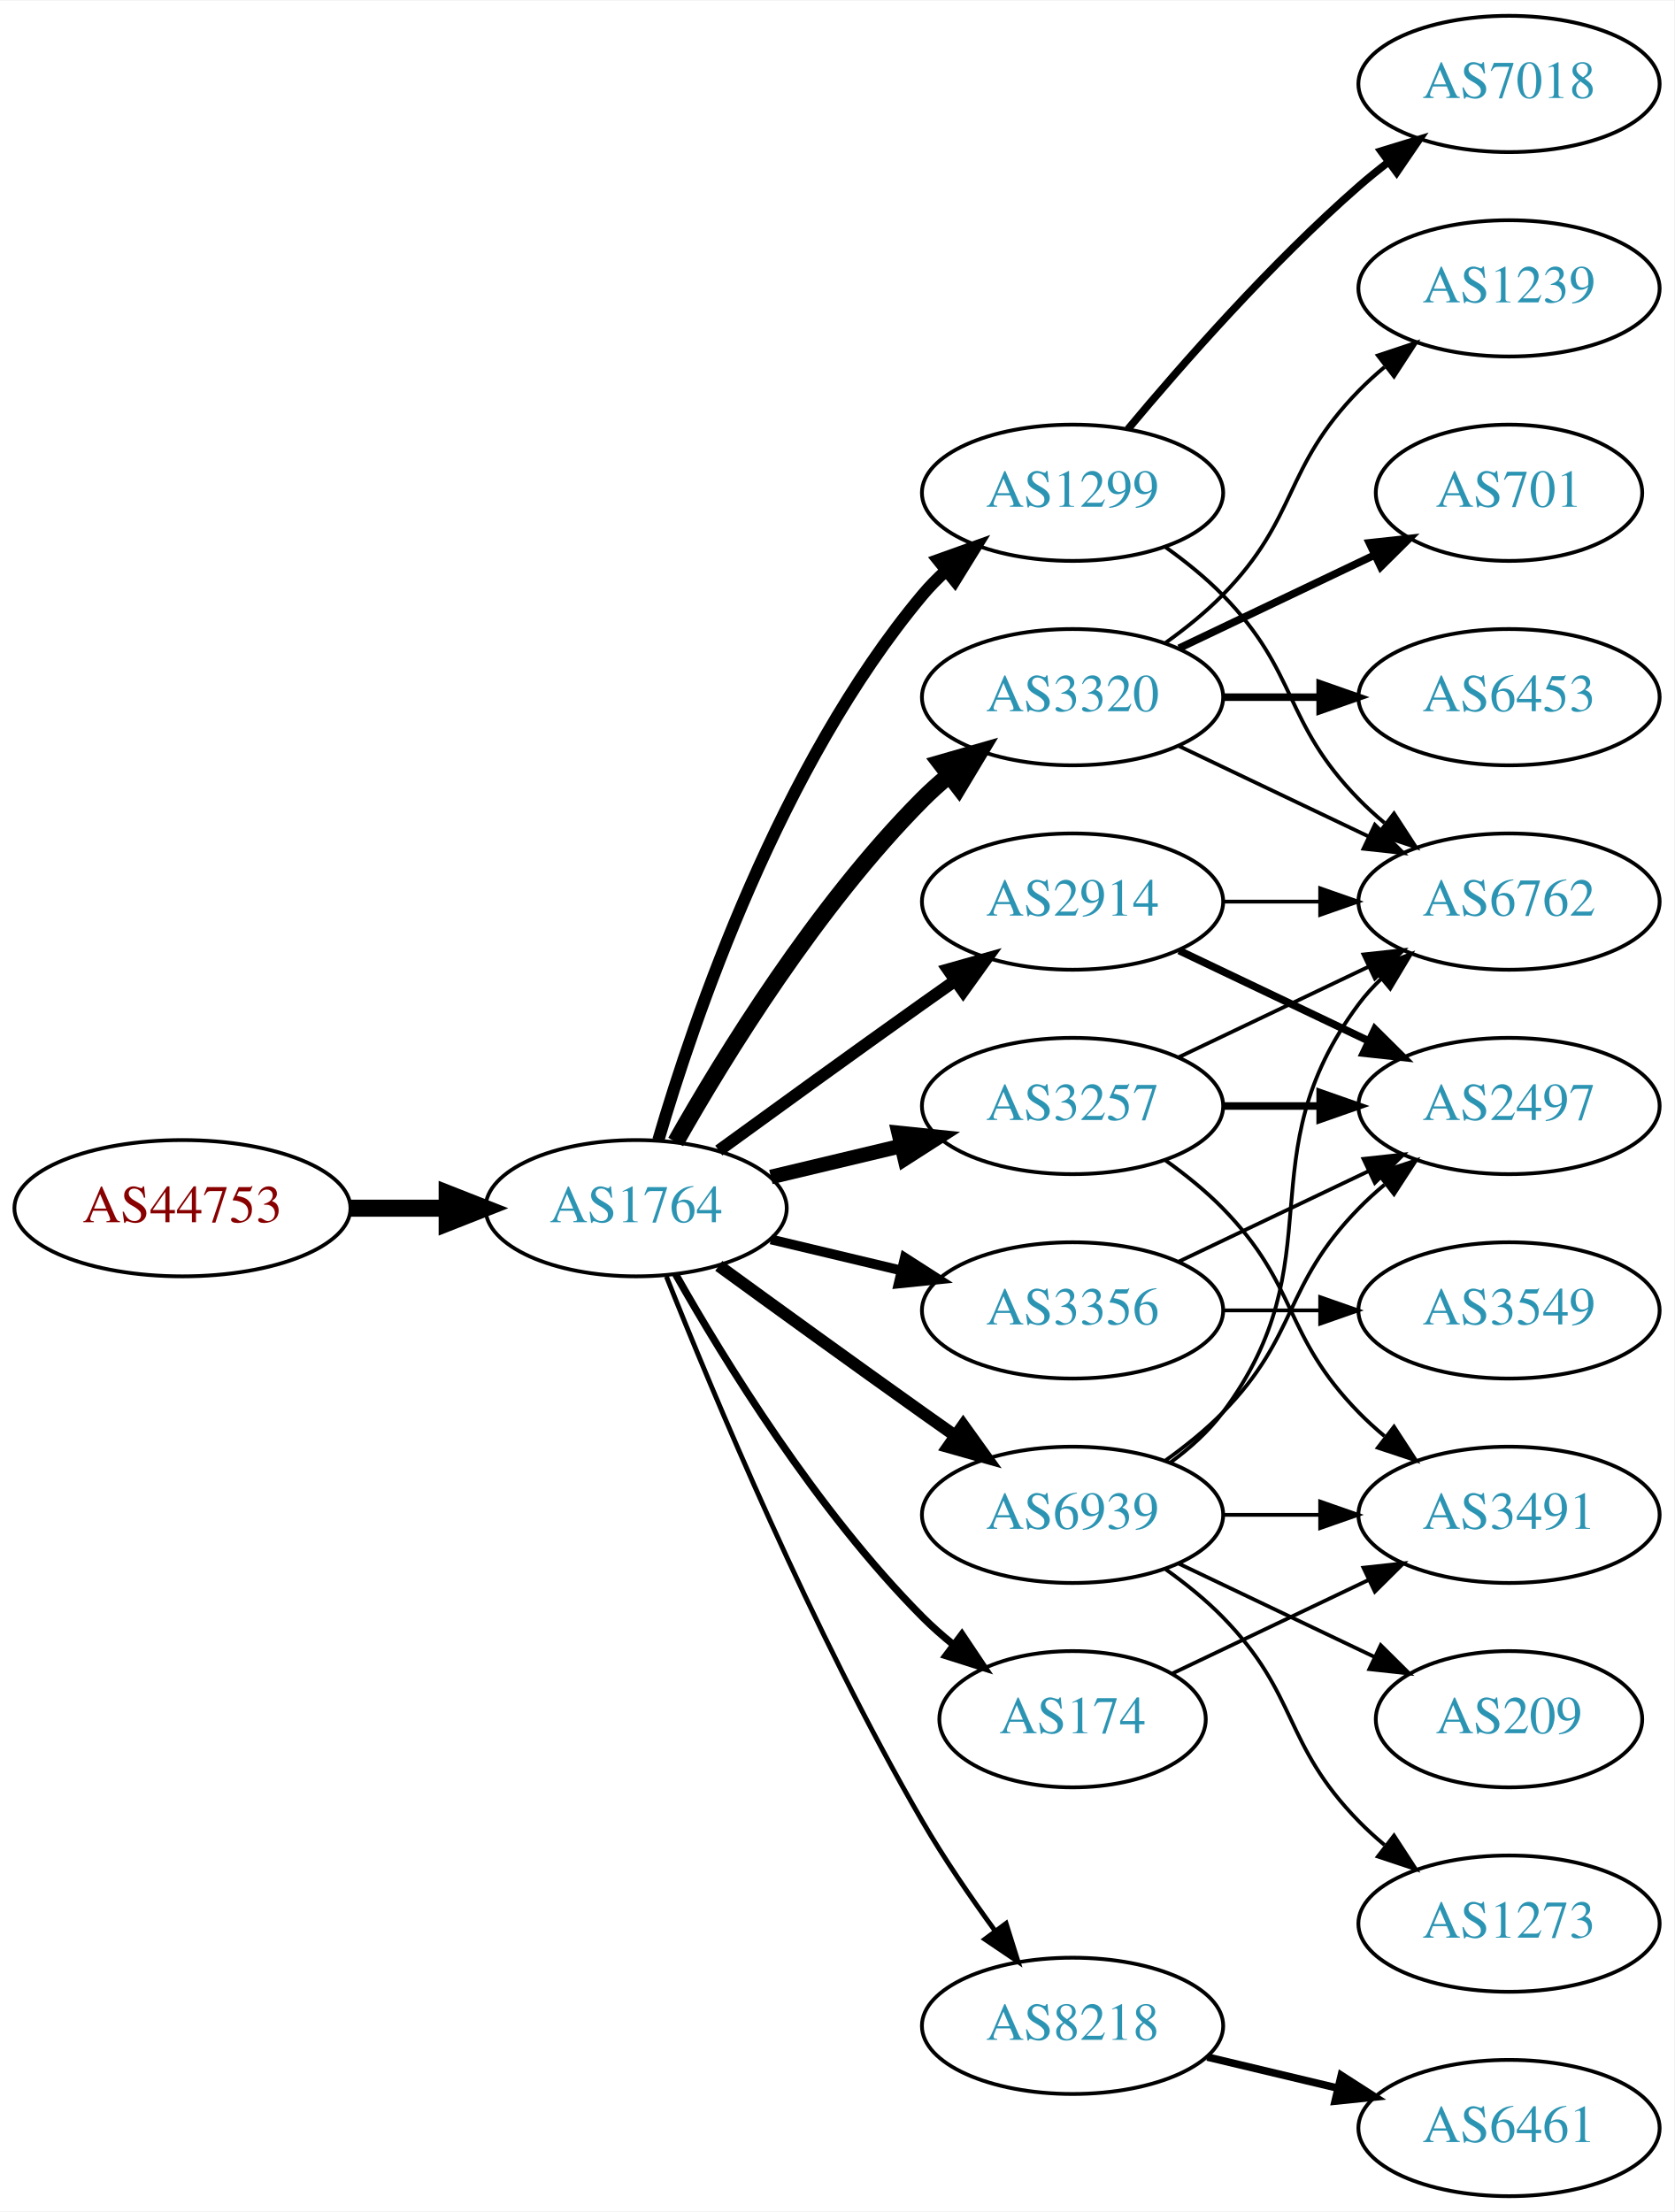
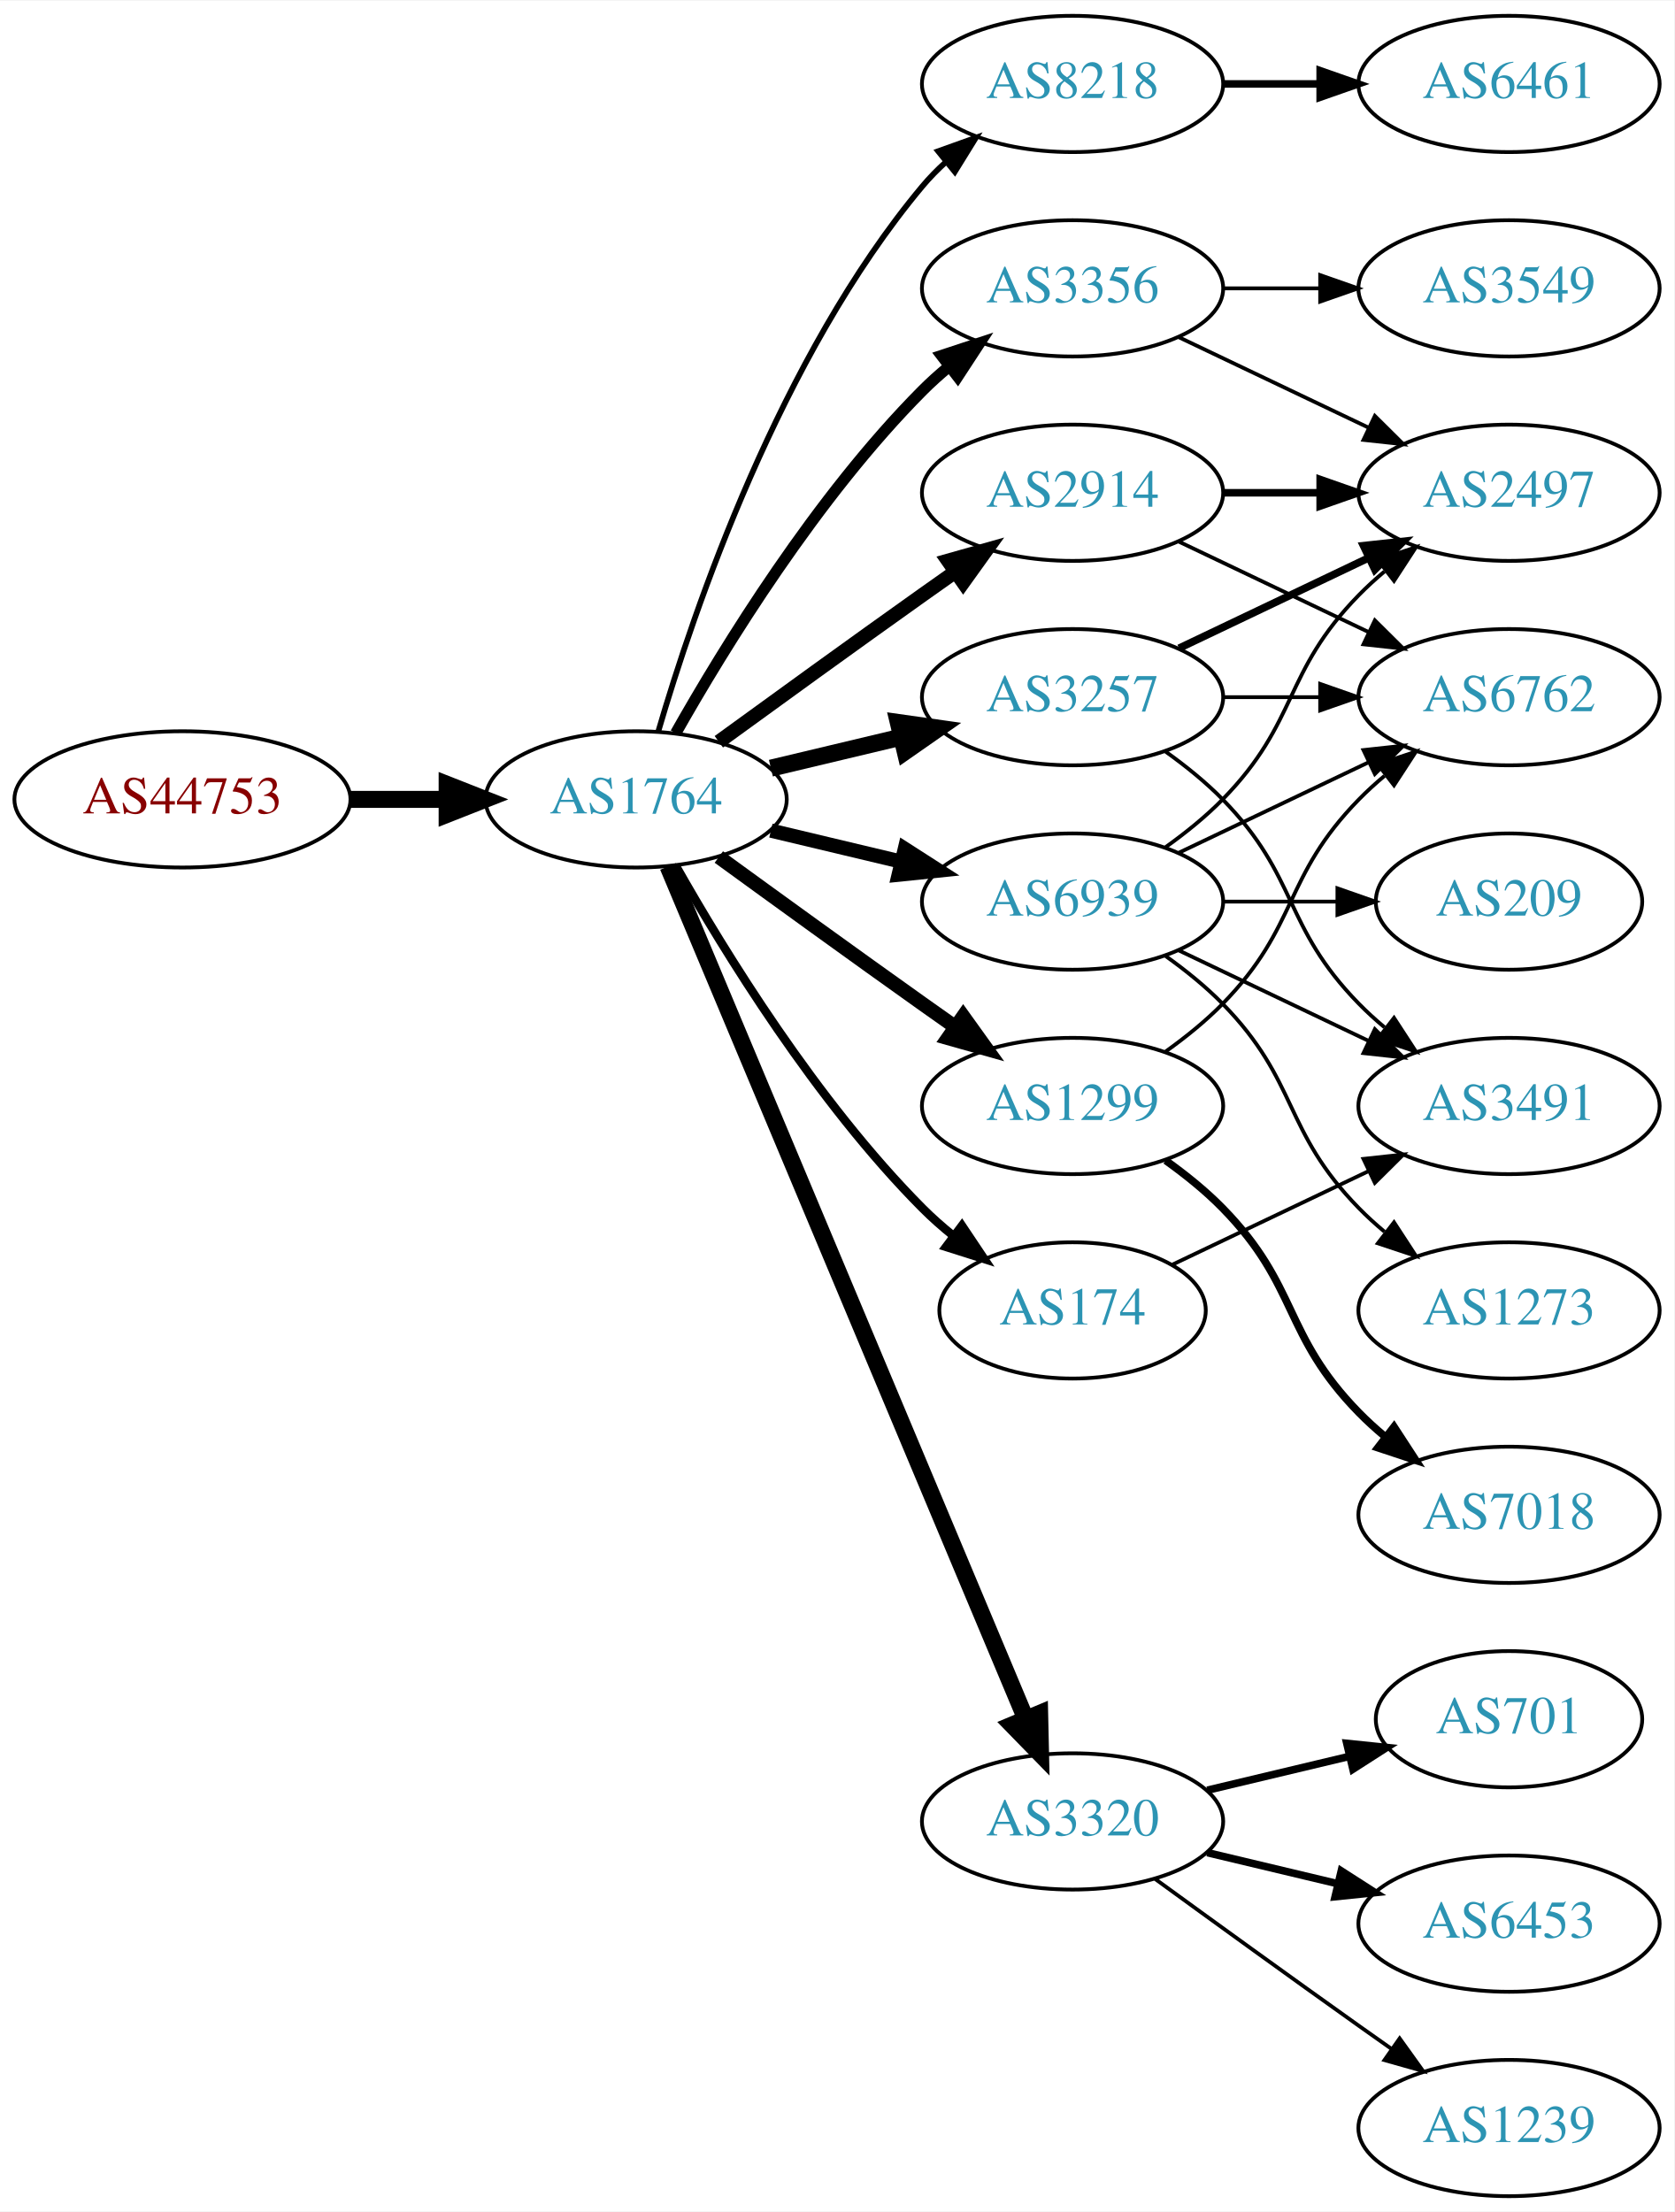
<svg xmlns="http://www.w3.org/2000/svg" xmlns:xlink="http://www.w3.org/1999/xlink" width="442pt" height="584pt" viewBox="0.00 0.00 442.27 584.00">
  <g id="graph0" class="graph" transform="scale(1 1) rotate(0) translate(4 580)">
    <polygon fill="white" stroke="none" points="-4,4 -4,-580 438.271,-580 438.271,4 -4,4" />
    <g id="node1" class="node">
      <g id="a_node1">
        <a xlink:href="/asn/44753" xlink:title="AS44753 ~ Bacher Systems EDV GmbH [AT]">
-           <ellipse fill="#ffffff" stroke="black" cx="44.196" cy="-261" rx="44.393" ry="18" />
-           <text text-anchor="middle" x="44.196" y="-257.3" font-family="Times,serif" font-size="14.00" fill="#880000">AS44753</text>
+           <ellipse fill="#ffffff" stroke="black" cx="44.196" cy="-369" rx="44.393" ry="18" />
+           <text text-anchor="middle" x="44.196" y="-365.3" font-family="Times,serif" font-size="14.00" fill="#880000">AS44753</text>
        </a>
      </g>
    </g>
    <g id="node2" class="node">
      <g id="a_node2">
        <a xlink:href="/asn/1764" xlink:title="AS1764 ~ NEXTLAYER-AS [AT]">
-           <ellipse fill="#ffffff" stroke="black" cx="164.039" cy="-261" rx="39.794" ry="18" />
-           <text text-anchor="middle" x="164.039" y="-257.3" font-family="Times,serif" font-size="14.00" fill="#2c94b3">AS1764</text>
+           <ellipse fill="#ffffff" stroke="black" cx="164.039" cy="-369" rx="39.794" ry="18" />
+           <text text-anchor="middle" x="164.039" y="-365.3" font-family="Times,serif" font-size="14.00" fill="#2c94b3">AS1764</text>
        </a>
      </g>
    </g>
    <g id="edge1" class="edge">
-       <path fill="none" stroke="black" stroke-width="4.5" d="M88.407,-261C96.72,-261 105.482,-261 113.965,-261" />
-       <polygon fill="black" stroke="black" stroke-width="4.5" points="114.123,-264.938 124.123,-261 114.123,-257.063 114.123,-264.938" />
+       <path fill="none" stroke="black" stroke-width="4.5" d="M88.407,-369C96.72,-369 105.482,-369 113.965,-369" />
+       <polygon fill="black" stroke="black" stroke-width="4.5" points="114.123,-372.938 124.123,-369 114.123,-365.063 114.123,-372.938" />
    </g>
    <g id="node3" class="node">
      <g id="a_node3">
-         <a xlink:href="/asn/1299" xlink:title="AS1299 ~ Telia Carrier [EU]">
-           <ellipse fill="#ffffff" stroke="black" cx="279.332" cy="-450" rx="39.794" ry="18" />
-           <text text-anchor="middle" x="279.332" y="-446.3" font-family="Times,serif" font-size="14.00" fill="#2c94b3">AS1299</text>
+         <a xlink:href="/asn/8218" xlink:title="AS8218 ~ legacy Neotelecoms [FR]">
+           <ellipse fill="#ffffff" stroke="black" cx="279.332" cy="-558" rx="39.794" ry="18" />
+           <text text-anchor="middle" x="279.332" y="-554.3" font-family="Times,serif" font-size="14.00" fill="#2c94b3">AS8218</text>
        </a>
      </g>
    </g>
    <g id="edge2" class="edge">
-       <path fill="none" stroke="black" stroke-width="3.214" d="M169.913,-279.002C179.227,-310.844 202.043,-377.981 239.685,-423 241.555,-425.237 243.654,-427.374 245.88,-429.396" />
-       <polygon fill="black" stroke="black" stroke-width="3.214" points="243.823,-432.234 253.799,-435.804 248.227,-426.793 243.823,-432.234" />
+       <path fill="none" stroke="black" stroke-width="1.5" d="M169.913,-387.002C179.227,-418.844 202.043,-485.981 239.685,-531 241.555,-533.237 243.654,-535.374 245.88,-537.396" />
+       <polygon fill="black" stroke="black" stroke-width="1.5" points="243.823,-540.234 253.799,-543.804 248.227,-534.793 243.823,-540.234" />
    </g>
    <g id="node4" class="node">
      <g id="a_node4">
-         <a xlink:href="/asn/8218" xlink:title="AS8218 ~ legacy Neotelecoms [FR]">
-           <ellipse fill="#ffffff" stroke="black" cx="279.332" cy="-45" rx="39.794" ry="18" />
-           <text text-anchor="middle" x="279.332" y="-41.3" font-family="Times,serif" font-size="14.00" fill="#2c94b3">AS8218</text>
+         <a xlink:href="/asn/3356" xlink:title="AS3356 ~ Level 3 Parent, LLC [US]">
+           <ellipse fill="#ffffff" stroke="black" cx="279.332" cy="-504" rx="39.794" ry="18" />
+           <text text-anchor="middle" x="279.332" y="-500.3" font-family="Times,serif" font-size="14.00" fill="#2c94b3">AS3356</text>
        </a>
      </g>
    </g>
    <g id="edge3" class="edge">
-       <path fill="none" stroke="black" stroke-width="1.286" d="M172.042,-242.949C184.169,-212.43 210.587,-149.067 239.685,-99 245.392,-89.181 252.43,-78.922 258.929,-70.016" />
-       <polygon fill="black" stroke="black" stroke-width="1.286" points="261.77,-72.061 264.934,-61.95 256.155,-67.881 261.77,-72.061" />
+       <path fill="none" stroke="black" stroke-width="3" d="M174.498,-386.49C187.28,-409.096 211.712,-448.886 239.685,-477 241.796,-479.121 244.092,-481.188 246.477,-483.171" />
+       <polygon fill="black" stroke="black" stroke-width="3" points="244.73,-486.242 254.793,-489.556 248.993,-480.69 244.73,-486.242" />
    </g>
    <g id="node5" class="node">
      <g id="a_node5">
        <a xlink:href="/asn/3320" xlink:title="AS3320 ~ DTAG [DE]">
-           <ellipse fill="#ffffff" stroke="black" cx="279.332" cy="-396" rx="39.794" ry="18" />
-           <text text-anchor="middle" x="279.332" y="-392.3" font-family="Times,serif" font-size="14.00" fill="#2c94b3">AS3320</text>
+           <ellipse fill="#ffffff" stroke="black" cx="279.332" cy="-99" rx="39.794" ry="18" />
+           <text text-anchor="middle" x="279.332" y="-95.3" font-family="Times,serif" font-size="14.00" fill="#2c94b3">AS3320</text>
        </a>
      </g>
    </g>
    <g id="edge4" class="edge">
-       <path fill="none" stroke="black" stroke-width="4.5" d="M174.498,-278.49C187.28,-301.096 211.712,-340.886 239.685,-369 241.796,-371.121 244.092,-373.188 246.477,-375.171" />
-       <polygon fill="black" stroke="black" stroke-width="4.5" points="244.463,-378.589 254.793,-381.556 249.259,-372.343 244.463,-378.589" />
+       <path fill="none" stroke="black" stroke-width="4.5" d="M172.472,-351.285C191.797,-305.229 243.72,-181.486 266.893,-126.261" />
+       <polygon fill="black" stroke="black" stroke-width="4.5" points="270.632,-127.525 270.871,-116.781 263.371,-124.478 270.632,-127.525" />
    </g>
    <g id="node6" class="node">
      <g id="a_node6">
-         <a xlink:href="/asn/2914" xlink:title="AS2914 ~ NTT America, Inc. [US]">
-           <ellipse fill="#ffffff" stroke="black" cx="279.332" cy="-342" rx="39.794" ry="18" />
-           <text text-anchor="middle" x="279.332" y="-338.3" font-family="Times,serif" font-size="14.00" fill="#2c94b3">AS2914</text>
+         <a xlink:href="/asn/3257" xlink:title="AS3257 ~ GTT [DE]">
+           <ellipse fill="#ffffff" stroke="black" cx="279.332" cy="-396" rx="39.794" ry="18" />
+           <text text-anchor="middle" x="279.332" y="-392.3" font-family="Times,serif" font-size="14.00" fill="#2c94b3">AS3257</text>
        </a>
      </g>
    </g>
    <g id="edge5" class="edge">
-       <path fill="none" stroke="black" stroke-width="3.214" d="M185.887,-276.222C200.821,-287.091 221.435,-302.025 239.685,-315 242.506,-317.005 245.449,-319.085 248.397,-321.159" />
-       <polygon fill="black" stroke="black" stroke-width="3.214" points="246.424,-324.05 256.621,-326.926 250.443,-318.319 246.424,-324.05" />
+       <path fill="none" stroke="black" stroke-width="4.5" d="M199.646,-377.248C210.517,-379.838 222.671,-382.735 234.114,-385.462" />
+       <polygon fill="black" stroke="black" stroke-width="4.5" points="233.296,-389.315 243.936,-387.803 235.122,-381.654 233.296,-389.315" />
    </g>
    <g id="node7" class="node">
      <g id="a_node7">
-         <a xlink:href="/asn/3356" xlink:title="AS3356 ~ Level 3 Parent, LLC [US]">
-           <ellipse fill="#ffffff" stroke="black" cx="279.332" cy="-234" rx="39.794" ry="18" />
-           <text text-anchor="middle" x="279.332" y="-230.3" font-family="Times,serif" font-size="14.00" fill="#2c94b3">AS3356</text>
+         <a xlink:href="/asn/2914" xlink:title="AS2914 ~ NTT America, Inc. [US]">
+           <ellipse fill="#ffffff" stroke="black" cx="279.332" cy="-450" rx="39.794" ry="18" />
+           <text text-anchor="middle" x="279.332" y="-446.3" font-family="Times,serif" font-size="14.00" fill="#2c94b3">AS2914</text>
        </a>
      </g>
    </g>
    <g id="edge6" class="edge">
-       <path fill="none" stroke="black" stroke-width="2.571" d="M199.646,-252.752C210.517,-250.162 222.671,-247.265 234.114,-244.538" />
-       <polygon fill="black" stroke="black" stroke-width="2.571" points="235.02,-247.92 243.936,-242.197 233.397,-241.111 235.02,-247.92" />
+       <path fill="none" stroke="black" stroke-width="3.75" d="M185.887,-384.222C200.821,-395.091 221.435,-410.025 239.685,-423 242.506,-425.005 245.449,-427.085 248.397,-429.159" />
+       <polygon fill="black" stroke="black" stroke-width="3.75" points="246.424,-432.05 256.621,-434.926 250.443,-426.319 246.424,-432.05" />
    </g>
    <g id="node8" class="node">
      <g id="a_node8">
-         <a xlink:href="/asn/3257" xlink:title="AS3257 ~ GTT [DE]">
+         <a xlink:href="/asn/1299" xlink:title="AS1299 ~ Telia Carrier [EU]">
          <ellipse fill="#ffffff" stroke="black" cx="279.332" cy="-288" rx="39.794" ry="18" />
-           <text text-anchor="middle" x="279.332" y="-284.3" font-family="Times,serif" font-size="14.00" fill="#2c94b3">AS3257</text>
+           <text text-anchor="middle" x="279.332" y="-284.3" font-family="Times,serif" font-size="14.00" fill="#2c94b3">AS1299</text>
        </a>
      </g>
    </g>
    <g id="edge7" class="edge">
-       <path fill="none" stroke="black" stroke-width="3.857" d="M199.646,-269.248C210.517,-271.838 222.671,-274.735 234.114,-277.462" />
-       <polygon fill="black" stroke="black" stroke-width="3.857" points="233.397,-280.889 243.936,-279.803 235.02,-274.08 233.397,-280.889" />
+       <path fill="none" stroke="black" stroke-width="3.75" d="M185.887,-353.778C200.821,-342.909 221.435,-327.975 239.685,-315 242.506,-312.995 245.449,-310.915 248.397,-308.841" />
+       <polygon fill="black" stroke="black" stroke-width="3.75" points="250.443,-311.681 256.621,-303.074 246.424,-305.95 250.443,-311.681" />
    </g>
    <g id="node9" class="node">
      <g id="a_node9">
        <a xlink:href="/asn/174" xlink:title="AS174 ~ Cogent Communications [US]">
-           <ellipse fill="#ffffff" stroke="black" cx="279.332" cy="-126" rx="35.194" ry="18" />
-           <text text-anchor="middle" x="279.332" y="-122.3" font-family="Times,serif" font-size="14.00" fill="#2c94b3">AS174</text>
+           <ellipse fill="#ffffff" stroke="black" cx="279.332" cy="-234" rx="35.194" ry="18" />
+           <text text-anchor="middle" x="279.332" y="-230.3" font-family="Times,serif" font-size="14.00" fill="#2c94b3">AS174</text>
        </a>
      </g>
    </g>
    <g id="edge8" class="edge">
-       <path fill="none" stroke="black" stroke-width="1.929" d="M174.498,-243.51C187.28,-220.904 211.712,-181.114 239.685,-153 242.185,-150.487 244.946,-148.051 247.807,-145.739" />
-       <polygon fill="black" stroke="black" stroke-width="1.929" points="250.108,-148.389 256.004,-139.587 245.905,-142.79 250.108,-148.389" />
+       <path fill="none" stroke="black" stroke-width="2.25" d="M174.498,-351.51C187.28,-328.904 211.712,-289.114 239.685,-261 242.185,-258.487 244.946,-256.051 247.807,-253.739" />
+       <polygon fill="black" stroke="black" stroke-width="2.25" points="250.108,-256.389 256.004,-247.587 245.905,-250.79 250.108,-256.389" />
    </g>
    <g id="node10" class="node">
      <g id="a_node10">
        <a xlink:href="/asn/6939" xlink:title="AS6939 ~ Hurricane Electric LLC [US]">
-           <ellipse fill="#ffffff" stroke="black" cx="279.332" cy="-180" rx="39.794" ry="18" />
-           <text text-anchor="middle" x="279.332" y="-176.3" font-family="Times,serif" font-size="14.00" fill="#2c94b3">AS6939</text>
+           <ellipse fill="#ffffff" stroke="black" cx="279.332" cy="-342" rx="39.794" ry="18" />
+           <text text-anchor="middle" x="279.332" y="-338.3" font-family="Times,serif" font-size="14.00" fill="#2c94b3">AS6939</text>
        </a>
      </g>
    </g>
    <g id="edge9" class="edge">
-       <path fill="none" stroke="black" stroke-width="3.214" d="M185.887,-245.778C200.821,-234.909 221.435,-219.975 239.685,-207 242.506,-204.995 245.449,-202.915 248.397,-200.841" />
-       <polygon fill="black" stroke="black" stroke-width="3.214" points="250.443,-203.681 256.621,-195.074 246.424,-197.95 250.443,-203.681" />
+       <path fill="none" stroke="black" stroke-width="3.75" d="M199.646,-360.752C210.517,-358.162 222.671,-355.265 234.114,-352.538" />
+       <polygon fill="black" stroke="black" stroke-width="3.75" points="235.02,-355.92 243.936,-350.197 233.397,-349.111 235.02,-355.92" />
    </g>
    <g id="node11" class="node">
      <g id="a_node11">
-         <a xlink:href="/asn/7018" xlink:title="AS7018 ~ AT&amp;T Services, Inc. [US]">
+         <a xlink:href="/asn/6461" xlink:title="AS6461 ~ Zayo Bandwidth [US]">
          <ellipse fill="#ffffff" stroke="black" cx="394.625" cy="-558" rx="39.794" ry="18" />
-           <text text-anchor="middle" x="394.625" y="-554.3" font-family="Times,serif" font-size="14.00" fill="#2c94b3">AS7018</text>
+           <text text-anchor="middle" x="394.625" y="-554.3" font-family="Times,serif" font-size="14.00" fill="#2c94b3">AS6461</text>
        </a>
      </g>
    </g>
    <g id="edge10" class="edge">
-       <path fill="none" stroke="black" stroke-width="2" d="M293.962,-466.817C308.244,-483.929 331.791,-510.745 354.978,-531 357.444,-533.154 360.082,-535.294 362.78,-537.372" />
-       <polygon fill="black" stroke="black" stroke-width="2" points="360.805,-540.264 370.934,-543.37 364.953,-534.625 360.805,-540.264" />
+       <path fill="none" stroke="black" stroke-width="2" d="M319.004,-558C327.207,-558 335.971,-558 344.503,-558" />
+       <polygon fill="black" stroke="black" stroke-width="2" points="344.742,-561.5 354.742,-558 344.742,-554.5 344.742,-561.5" />
+     </g>
+     <g id="node17" class="node">
+       <g id="a_node17">
+         <a xlink:href="/asn/2497" xlink:title="AS2497 ~ Internet Initiative Japan Inc. [JP]">
+           <ellipse fill="#ffffff" stroke="black" cx="394.625" cy="-450" rx="39.794" ry="18" />
+           <text text-anchor="middle" x="394.625" y="-446.3" font-family="Times,serif" font-size="14.00" fill="#2c94b3">AS2497</text>
+         </a>
+       </g>
+     </g>
+     <g id="edge20" class="edge">
+       <path fill="none" stroke="black" d="M307.468,-491.066C322.462,-483.919 341.283,-474.948 357.506,-467.215" />
+       <polygon fill="black" stroke="black" points="359.188,-470.291 366.71,-462.829 356.177,-463.972 359.188,-470.291" />
+     </g>
+     <g id="node18" class="node">
+       <g id="a_node18">
+         <a xlink:href="/asn/3549" xlink:title="AS3549 ~ Level 3 Parent, LLC [US]">
+           <ellipse fill="#ffffff" stroke="black" cx="394.625" cy="-504" rx="39.794" ry="18" />
+           <text text-anchor="middle" x="394.625" y="-500.3" font-family="Times,serif" font-size="14.00" fill="#2c94b3">AS3549</text>
+         </a>
+       </g>
+     </g>
+     <g id="edge19" class="edge">
+       <path fill="none" stroke="black" d="M319.004,-504C327.207,-504 335.971,-504 344.503,-504" />
+       <polygon fill="black" stroke="black" points="344.742,-507.5 354.742,-504 344.742,-500.5 344.742,-507.5" />
    </g>
    <g id="node12" class="node">
      <g id="a_node12">
-         <a xlink:href="/asn/6762" xlink:title="AS6762 ~ TELECOM ITALIA SPARKLE S.p.A. [IT]">
-           <ellipse fill="#ffffff" stroke="black" cx="394.625" cy="-342" rx="39.794" ry="18" />
-           <text text-anchor="middle" x="394.625" y="-338.3" font-family="Times,serif" font-size="14.00" fill="#2c94b3">AS6762</text>
+         <a xlink:href="/asn/701" xlink:title="AS701 ~ UUNET [US]">
+           <ellipse fill="#ffffff" stroke="black" cx="394.625" cy="-126" rx="35.194" ry="18" />
+           <text text-anchor="middle" x="394.625" y="-122.3" font-family="Times,serif" font-size="14.00" fill="#2c94b3">AS701</text>
        </a>
      </g>
    </g>
    <g id="edge11" class="edge">
-       <path fill="none" stroke="black" d="M303.926,-435.611C309.182,-431.852 314.513,-427.563 318.978,-423 339.151,-402.383 334.806,-389.617 354.978,-369 357.071,-366.861 359.354,-364.782 361.731,-362.79" />
-       <polygon fill="black" stroke="black" points="364.249,-365.268 370.031,-356.389 359.974,-359.725 364.249,-365.268" />
+       <path fill="none" stroke="black" stroke-width="2" d="M314.939,-107.248C326.733,-110.058 340.038,-113.229 352.306,-116.153" />
+       <polygon fill="black" stroke="black" stroke-width="2" points="351.772,-119.624 362.311,-118.537 353.394,-112.814 351.772,-119.624" />
    </g>
    <g id="node13" class="node">
      <g id="a_node13">
-         <a xlink:href="/asn/6461" xlink:title="AS6461 ~ Zayo Bandwidth [US]">
-           <ellipse fill="#ffffff" stroke="black" cx="394.625" cy="-18" rx="39.794" ry="18" />
-           <text text-anchor="middle" x="394.625" y="-14.3" font-family="Times,serif" font-size="14.00" fill="#2c94b3">AS6461</text>
+         <a xlink:href="/asn/6453" xlink:title="AS6453 ~ TATA COMMUNICATIONS (AMERICA) INC [US]">
+           <ellipse fill="#ffffff" stroke="black" cx="394.625" cy="-72" rx="39.794" ry="18" />
+           <text text-anchor="middle" x="394.625" y="-68.3" font-family="Times,serif" font-size="14.00" fill="#2c94b3">AS6453</text>
        </a>
      </g>
    </g>
    <g id="edge12" class="edge">
-       <path fill="none" stroke="black" stroke-width="2" d="M314.939,-36.752C325.81,-34.162 337.964,-31.265 349.407,-28.538" />
-       <polygon fill="black" stroke="black" stroke-width="2" points="350.313,-31.92 359.229,-26.197 348.69,-25.111 350.313,-31.92" />
-     </g>
-     <g id="edge15" class="edge">
-       <path fill="none" stroke="black" d="M307.468,-383.066C322.462,-375.919 341.283,-366.948 357.506,-359.215" />
-       <polygon fill="black" stroke="black" points="359.188,-362.291 366.71,-354.829 356.177,-355.972 359.188,-362.291" />
+       <path fill="none" stroke="black" stroke-width="2" d="M314.939,-90.752C325.81,-88.162 337.964,-85.265 349.407,-82.538" />
+       <polygon fill="black" stroke="black" stroke-width="2" points="350.313,-85.92 359.229,-80.197 348.69,-79.111 350.313,-85.92" />
    </g>
    <g id="node14" class="node">
      <g id="a_node14">
        <a xlink:href="/asn/1239" xlink:title="AS1239 ~ Sprint [US]">
-           <ellipse fill="#ffffff" stroke="black" cx="394.625" cy="-504" rx="39.794" ry="18" />
-           <text text-anchor="middle" x="394.625" y="-500.3" font-family="Times,serif" font-size="14.00" fill="#2c94b3">AS1239</text>
+           <ellipse fill="#ffffff" stroke="black" cx="394.625" cy="-18" rx="39.794" ry="18" />
+           <text text-anchor="middle" x="394.625" y="-14.3" font-family="Times,serif" font-size="14.00" fill="#2c94b3">AS1239</text>
        </a>
      </g>
    </g>
    <g id="edge13" class="edge">
-       <path fill="none" stroke="black" d="M303.926,-410.389C309.182,-414.148 314.513,-418.437 318.978,-423 339.151,-443.617 334.806,-456.383 354.978,-477 357.071,-479.139 359.354,-481.218 361.731,-483.21" />
-       <polygon fill="black" stroke="black" points="359.974,-486.275 370.031,-489.611 364.249,-480.732 359.974,-486.275" />
+       <path fill="none" stroke="black" d="M301.18,-83.778C316.114,-72.909 336.727,-57.975 354.978,-45 357.799,-42.995 360.742,-40.915 363.69,-38.841" />
+       <polygon fill="black" stroke="black" points="365.736,-41.681 371.914,-33.074 361.717,-35.95 365.736,-41.681" />
    </g>
    <g id="node15" class="node">
      <g id="a_node15">
-         <a xlink:href="/asn/701" xlink:title="AS701 ~ UUNET [US]">
-           <ellipse fill="#ffffff" stroke="black" cx="394.625" cy="-450" rx="35.194" ry="18" />
-           <text text-anchor="middle" x="394.625" y="-446.3" font-family="Times,serif" font-size="14.00" fill="#2c94b3">AS701</text>
+         <a xlink:href="/asn/3491" xlink:title="AS3491 ~ PCCW Global, Inc. [US]">
+           <ellipse fill="#ffffff" stroke="black" cx="394.625" cy="-288" rx="39.794" ry="18" />
+           <text text-anchor="middle" x="394.625" y="-284.3" font-family="Times,serif" font-size="14.00" fill="#2c94b3">AS3491</text>
        </a>
      </g>
    </g>
    <g id="edge14" class="edge">
-       <path fill="none" stroke="black" stroke-width="2" d="M307.468,-408.934C322.9,-416.29 342.385,-425.577 358.92,-433.459" />
-       <polygon fill="black" stroke="black" stroke-width="2" points="357.729,-436.768 368.262,-437.911 360.741,-430.449 357.729,-436.768" />
+       <path fill="none" stroke="black" d="M303.926,-381.611C309.182,-377.852 314.513,-373.563 318.978,-369 339.151,-348.383 334.806,-335.617 354.978,-315 357.071,-312.861 359.354,-310.782 361.731,-308.79" />
+       <polygon fill="black" stroke="black" points="364.249,-311.268 370.031,-302.389 359.974,-305.725 364.249,-311.268" />
    </g>
    <g id="node16" class="node">
      <g id="a_node16">
-         <a xlink:href="/asn/6453" xlink:title="AS6453 ~ TATA COMMUNICATIONS (AMERICA) INC [US]">
+         <a xlink:href="/asn/6762" xlink:title="AS6762 ~ TELECOM ITALIA SPARKLE S.p.A. [IT]">
          <ellipse fill="#ffffff" stroke="black" cx="394.625" cy="-396" rx="39.794" ry="18" />
-           <text text-anchor="middle" x="394.625" y="-392.3" font-family="Times,serif" font-size="14.00" fill="#2c94b3">AS6453</text>
-         </a>
-       </g>
+           <text text-anchor="middle" x="394.625" y="-392.3" font-family="Times,serif" font-size="14.00" fill="#2c94b3">AS6762</text>
+         </a>
+       </g>
+     </g>
+     <g id="edge15" class="edge">
+       <path fill="none" stroke="black" d="M319.004,-396C327.207,-396 335.971,-396 344.503,-396" />
+       <polygon fill="black" stroke="black" points="344.742,-399.5 354.742,-396 344.742,-392.5 344.742,-399.5" />
    </g>
    <g id="edge16" class="edge">
-       <path fill="none" stroke="black" stroke-width="2" d="M319.004,-396C327.207,-396 335.971,-396 344.503,-396" />
-       <polygon fill="black" stroke="black" stroke-width="2" points="344.742,-399.5 354.742,-396 344.742,-392.5 344.742,-399.5" />
+       <path fill="none" stroke="black" stroke-width="2" d="M307.468,-408.934C322.462,-416.081 341.283,-425.052 357.506,-432.785" />
+       <polygon fill="black" stroke="black" stroke-width="2" points="356.177,-436.028 366.71,-437.171 359.188,-429.709 356.177,-436.028" />
+     </g>
+     <g id="edge18" class="edge">
+       <path fill="none" stroke="black" d="M307.468,-437.066C322.462,-429.919 341.283,-420.948 357.506,-413.215" />
+       <polygon fill="black" stroke="black" points="359.188,-416.291 366.71,-408.829 356.177,-409.972 359.188,-416.291" />
    </g>
    <g id="edge17" class="edge">
-       <path fill="none" stroke="black" d="M319.004,-342C327.207,-342 335.971,-342 344.503,-342" />
-       <polygon fill="black" stroke="black" points="344.742,-345.5 354.742,-342 344.742,-338.5 344.742,-345.5" />
-     </g>
-     <g id="node17" class="node">
-       <g id="a_node17">
-         <a xlink:href="/asn/2497" xlink:title="AS2497 ~ Internet Initiative Japan Inc. [JP]">
-           <ellipse fill="#ffffff" stroke="black" cx="394.625" cy="-288" rx="39.794" ry="18" />
-           <text text-anchor="middle" x="394.625" y="-284.3" font-family="Times,serif" font-size="14.00" fill="#2c94b3">AS2497</text>
-         </a>
-       </g>
-     </g>
-     <g id="edge18" class="edge">
-       <path fill="none" stroke="black" stroke-width="2" d="M307.468,-329.066C322.462,-321.919 341.283,-312.948 357.506,-305.215" />
-       <polygon fill="black" stroke="black" stroke-width="2" points="359.188,-308.291 366.71,-300.829 356.177,-301.972 359.188,-308.291" />
-     </g>
-     <g id="edge20" class="edge">
-       <path fill="none" stroke="black" d="M307.468,-246.934C322.462,-254.081 341.283,-263.052 357.506,-270.785" />
-       <polygon fill="black" stroke="black" points="356.177,-274.028 366.71,-275.171 359.188,-267.709 356.177,-274.028" />
-     </g>
-     <g id="node18" class="node">
-       <g id="a_node18">
-         <a xlink:href="/asn/3549" xlink:title="AS3549 ~ Level 3 Parent, LLC [US]">
-           <ellipse fill="#ffffff" stroke="black" cx="394.625" cy="-234" rx="39.794" ry="18" />
-           <text text-anchor="middle" x="394.625" y="-230.3" font-family="Times,serif" font-size="14.00" fill="#2c94b3">AS3549</text>
-         </a>
-       </g>
-     </g>
-     <g id="edge19" class="edge">
-       <path fill="none" stroke="black" d="M319.004,-234C327.207,-234 335.971,-234 344.503,-234" />
-       <polygon fill="black" stroke="black" points="344.742,-237.5 354.742,-234 344.742,-230.5 344.742,-237.5" />
-     </g>
-     <g id="edge23" class="edge">
-       <path fill="none" stroke="black" d="M307.468,-300.934C322.462,-308.081 341.283,-317.052 357.506,-324.785" />
-       <polygon fill="black" stroke="black" points="356.177,-328.028 366.71,-329.171 359.188,-321.709 356.177,-328.028" />
+       <path fill="none" stroke="black" stroke-width="2" d="M319.004,-450C327.207,-450 335.971,-450 344.503,-450" />
+       <polygon fill="black" stroke="black" stroke-width="2" points="344.742,-453.5 354.742,-450 344.742,-446.5 344.742,-453.5" />
    </g>
    <g id="edge22" class="edge">
-       <path fill="none" stroke="black" stroke-width="2" d="M319.004,-288C327.207,-288 335.971,-288 344.503,-288" />
-       <polygon fill="black" stroke="black" stroke-width="2" points="344.742,-291.5 354.742,-288 344.742,-284.5 344.742,-291.5" />
+       <path fill="none" stroke="black" d="M303.926,-302.389C309.182,-306.148 314.513,-310.437 318.978,-315 339.151,-335.617 334.806,-348.383 354.978,-369 357.071,-371.139 359.354,-373.218 361.731,-375.21" />
+       <polygon fill="black" stroke="black" points="359.974,-378.275 370.031,-381.611 364.249,-372.732 359.974,-378.275" />
    </g>
    <g id="node19" class="node">
      <g id="a_node19">
-         <a xlink:href="/asn/3491" xlink:title="AS3491 ~ PCCW Global, Inc. [US]">
+         <a xlink:href="/asn/7018" xlink:title="AS7018 ~ AT&amp;T Services, Inc. [US]">
          <ellipse fill="#ffffff" stroke="black" cx="394.625" cy="-180" rx="39.794" ry="18" />
-           <text text-anchor="middle" x="394.625" y="-176.3" font-family="Times,serif" font-size="14.00" fill="#2c94b3">AS3491</text>
+           <text text-anchor="middle" x="394.625" y="-176.3" font-family="Times,serif" font-size="14.00" fill="#2c94b3">AS7018</text>
        </a>
      </g>
    </g>
    <g id="edge21" class="edge">
-       <path fill="none" stroke="black" d="M303.926,-273.611C309.182,-269.852 314.513,-265.563 318.978,-261 339.151,-240.383 334.806,-227.617 354.978,-207 357.071,-204.861 359.354,-202.782 361.731,-200.79" />
-       <polygon fill="black" stroke="black" points="364.249,-203.268 370.031,-194.389 359.974,-197.725 364.249,-203.268" />
+       <path fill="none" stroke="black" stroke-width="2" d="M303.926,-273.611C309.182,-269.852 314.513,-265.563 318.978,-261 339.151,-240.383 334.806,-227.617 354.978,-207 357.071,-204.861 359.354,-202.782 361.731,-200.79" />
+       <polygon fill="black" stroke="black" stroke-width="2" points="364.249,-203.268 370.031,-194.389 359.974,-197.725 364.249,-203.268" />
+     </g>
+     <g id="edge23" class="edge">
+       <path fill="none" stroke="black" d="M305.757,-246.119C321.059,-253.413 340.783,-262.814 357.665,-270.86" />
+       <polygon fill="black" stroke="black" points="356.172,-274.026 366.705,-275.169 359.184,-267.707 356.172,-274.026" />
    </g>
    <g id="edge24" class="edge">
-       <path fill="none" stroke="black" d="M305.757,-138.119C321.059,-145.413 340.783,-154.814 357.665,-162.86" />
-       <polygon fill="black" stroke="black" points="356.172,-166.026 366.705,-167.169 359.184,-159.707 356.172,-166.026" />
-     </g>
-     <g id="edge28" class="edge">
-       <path fill="none" stroke="black" d="M305.262,-193.882C310.338,-197.611 315.256,-202.016 318.978,-207 349.249,-247.542 324.707,-274.458 354.978,-315 356.723,-317.336 358.73,-319.545 360.893,-321.617" />
-       <polygon fill="black" stroke="black" points="358.771,-324.405 368.694,-328.118 363.253,-319.027 358.771,-324.405" />
-     </g>
-     <g id="edge26" class="edge">
-       <path fill="none" stroke="black" d="M303.926,-194.389C309.182,-198.148 314.513,-202.437 318.978,-207 339.151,-227.617 334.806,-240.383 354.978,-261 357.071,-263.139 359.354,-265.218 361.731,-267.21" />
-       <polygon fill="black" stroke="black" points="359.974,-270.275 370.031,-273.611 364.249,-264.732 359.974,-270.275" />
+       <path fill="none" stroke="black" d="M307.468,-329.066C322.462,-321.919 341.283,-312.948 357.506,-305.215" />
+       <polygon fill="black" stroke="black" points="359.188,-308.291 366.71,-300.829 356.177,-301.972 359.188,-308.291" />
+     </g>
+     <g id="edge25" class="edge">
+       <path fill="none" stroke="black" d="M307.468,-354.934C322.462,-362.081 341.283,-371.052 357.506,-378.785" />
+       <polygon fill="black" stroke="black" points="356.177,-382.028 366.71,-383.171 359.188,-375.709 356.177,-382.028" />
    </g>
    <g id="edge27" class="edge">
-       <path fill="none" stroke="black" d="M319.004,-180C327.207,-180 335.971,-180 344.503,-180" />
-       <polygon fill="black" stroke="black" points="344.742,-183.5 354.742,-180 344.742,-176.5 344.742,-183.5" />
+       <path fill="none" stroke="black" d="M303.926,-356.389C309.182,-360.148 314.513,-364.437 318.978,-369 339.151,-389.617 334.806,-402.383 354.978,-423 357.071,-425.139 359.354,-427.218 361.731,-429.21" />
+       <polygon fill="black" stroke="black" points="359.974,-432.275 370.031,-435.611 364.249,-426.732 359.974,-432.275" />
    </g>
    <g id="node20" class="node">
      <g id="a_node20">
        <a xlink:href="/asn/209" xlink:title="AS209 ~ CenturyLink Communications, LLC [US]">
-           <ellipse fill="#ffffff" stroke="black" cx="394.625" cy="-126" rx="35.194" ry="18" />
-           <text text-anchor="middle" x="394.625" y="-122.3" font-family="Times,serif" font-size="14.00" fill="#2c94b3">AS209</text>
-         </a>
-       </g>
-     </g>
-     <g id="edge25" class="edge">
-       <path fill="none" stroke="black" d="M307.468,-167.066C322.9,-159.71 342.385,-150.423 358.92,-142.541" />
-       <polygon fill="black" stroke="black" points="360.741,-145.551 368.262,-138.089 357.729,-139.232 360.741,-145.551" />
+           <ellipse fill="#ffffff" stroke="black" cx="394.625" cy="-342" rx="35.194" ry="18" />
+           <text text-anchor="middle" x="394.625" y="-338.3" font-family="Times,serif" font-size="14.00" fill="#2c94b3">AS209</text>
+         </a>
+       </g>
+     </g>
+     <g id="edge26" class="edge">
+       <path fill="none" stroke="black" d="M319.004,-342C328.709,-342 339.2,-342 349.163,-342" />
+       <polygon fill="black" stroke="black" points="349.299,-345.5 359.299,-342 349.299,-338.5 349.299,-345.5" />
    </g>
    <g id="node21" class="node">
      <g id="a_node21">
        <a xlink:href="/asn/1273" xlink:title="AS1273 ~ Vodafone Group PLC [EU]">
-           <ellipse fill="#ffffff" stroke="black" cx="394.625" cy="-72" rx="39.794" ry="18" />
-           <text text-anchor="middle" x="394.625" y="-68.3" font-family="Times,serif" font-size="14.00" fill="#2c94b3">AS1273</text>
-         </a>
-       </g>
-     </g>
-     <g id="edge29" class="edge">
-       <path fill="none" stroke="black" d="M303.926,-165.611C309.182,-161.852 314.513,-157.563 318.978,-153 339.151,-132.383 334.806,-119.617 354.978,-99 357.071,-96.861 359.354,-94.782 361.731,-92.79" />
-       <polygon fill="black" stroke="black" points="364.249,-95.268 370.031,-86.389 359.974,-89.725 364.249,-95.268" />
+           <ellipse fill="#ffffff" stroke="black" cx="394.625" cy="-234" rx="39.794" ry="18" />
+           <text text-anchor="middle" x="394.625" y="-230.3" font-family="Times,serif" font-size="14.00" fill="#2c94b3">AS1273</text>
+         </a>
+       </g>
+     </g>
+     <g id="edge28" class="edge">
+       <path fill="none" stroke="black" d="M303.926,-327.611C309.182,-323.852 314.513,-319.563 318.978,-315 339.151,-294.383 334.806,-281.617 354.978,-261 357.071,-258.861 359.354,-256.782 361.731,-254.79" />
+       <polygon fill="black" stroke="black" points="364.249,-257.268 370.031,-248.389 359.974,-251.725 364.249,-257.268" />
    </g>
  </g>
</svg>
